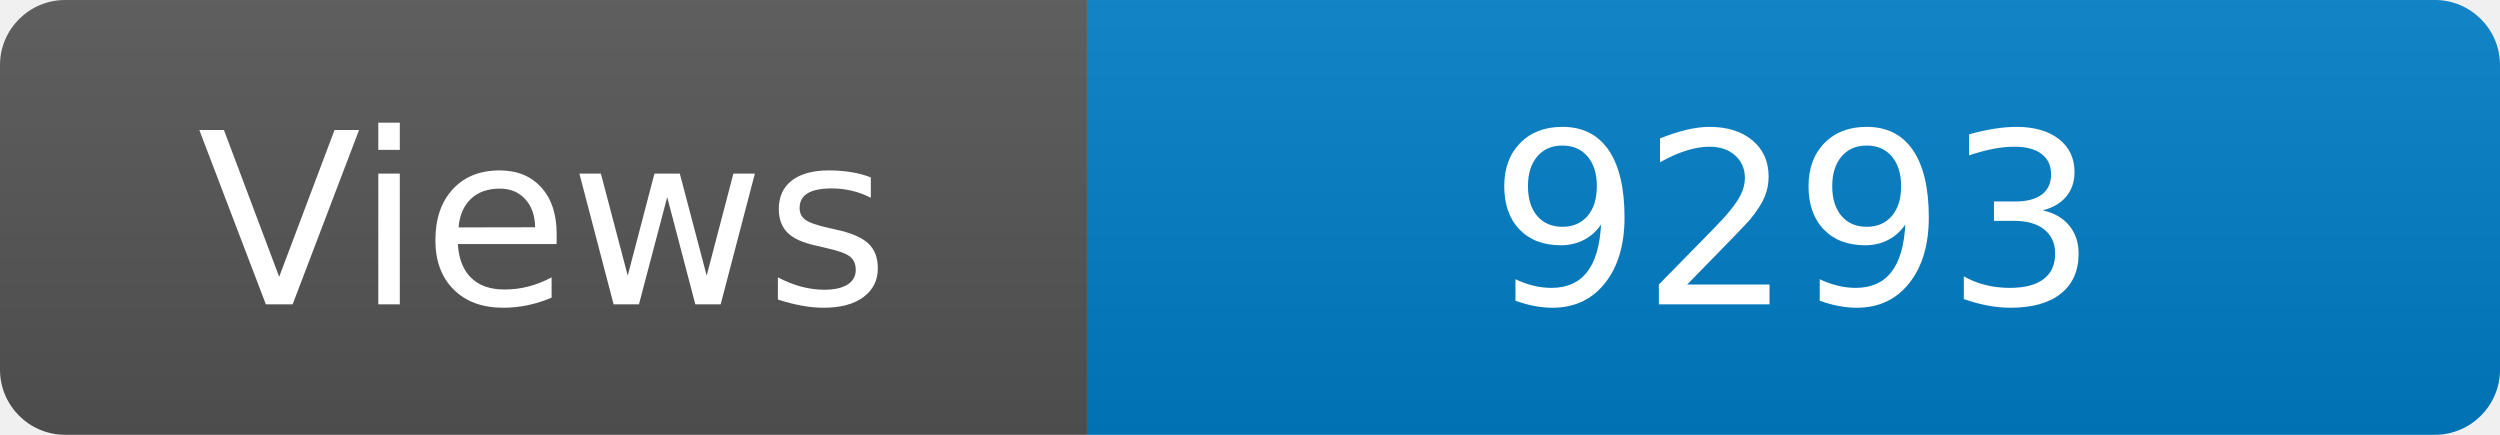
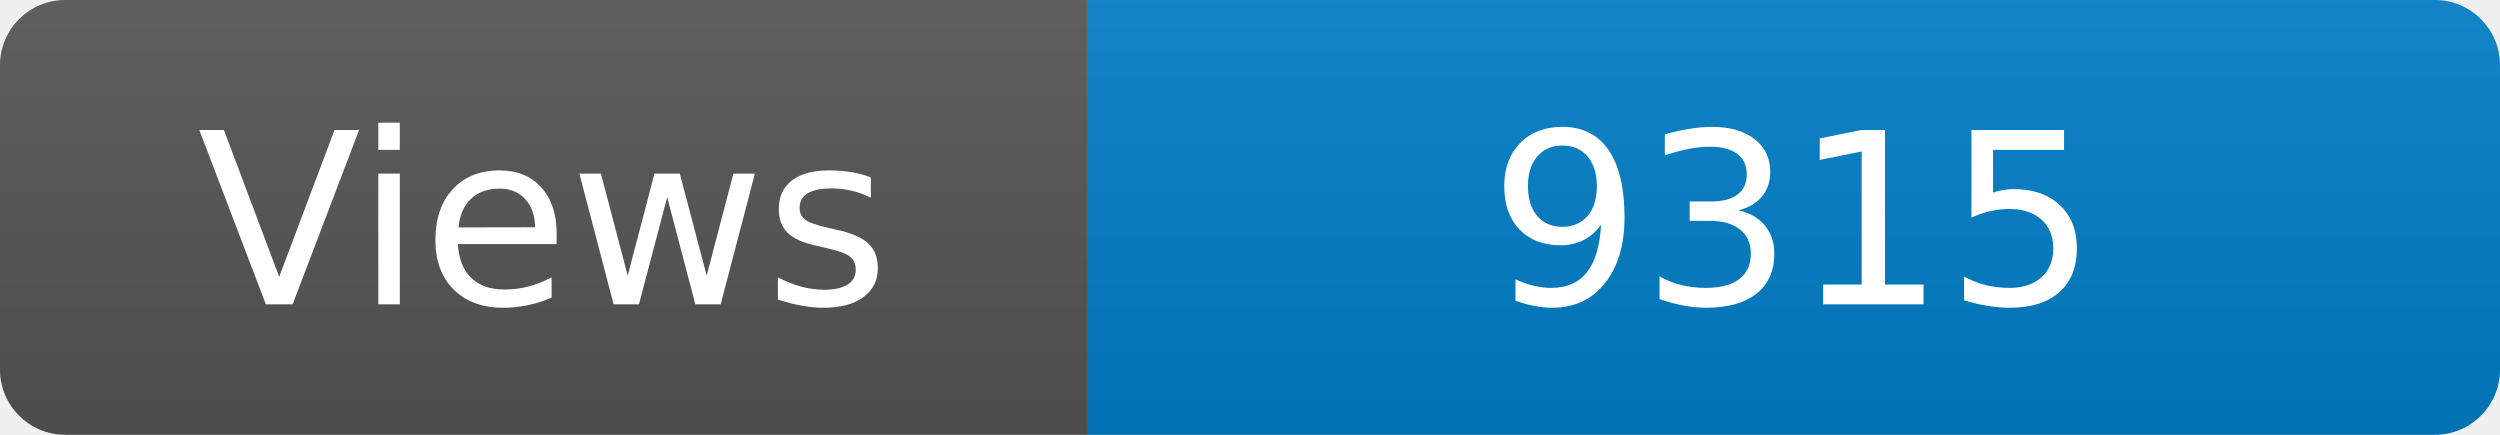
<svg xmlns="http://www.w3.org/2000/svg" width="115" height="20" role="img" aria-label="Maintained?: yes">
  <linearGradient id="s" x2="0" y2="100%">
    <stop offset="0" stop-color="#bbb" stop-opacity=".1" />
    <stop offset="1" stop-opacity=".1" />
  </linearGradient>
  <clipPath id="r">
    <rect width="115" height="20" rx="3" fill="#fff" />
  </clipPath>
  <g clip-path="url(#r)">
    <rect width="50" height="20" fill="#555" />
    <rect x="50" width="160" height="20" fill="#007ec6" />
    <rect width="115" height="20" fill="url(#s)" />
  </g>
  <g fill="#fff" text-anchor="middle" font-family="Verdana,Geneva,DejaVu Sans,sans-serif" font-size="110">
    <text x="250" y="140" transform="scale(.1)" fill="#fff">Views</text>
-     <text x="825" y="140" transform="scale(.1)" fill="#fff">9293</text>
+     <text x="825" y="140" transform="scale(.1)" fill="#fff">9315</text>
  </g>
</svg>
